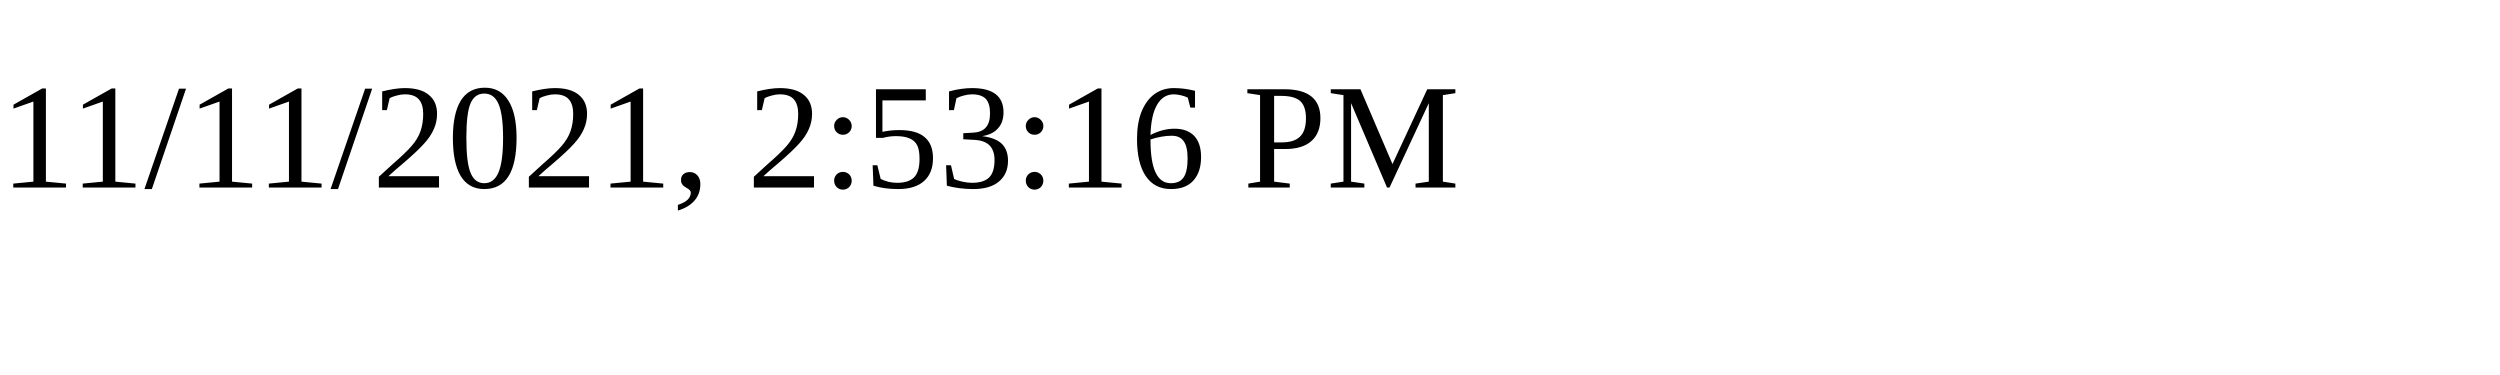
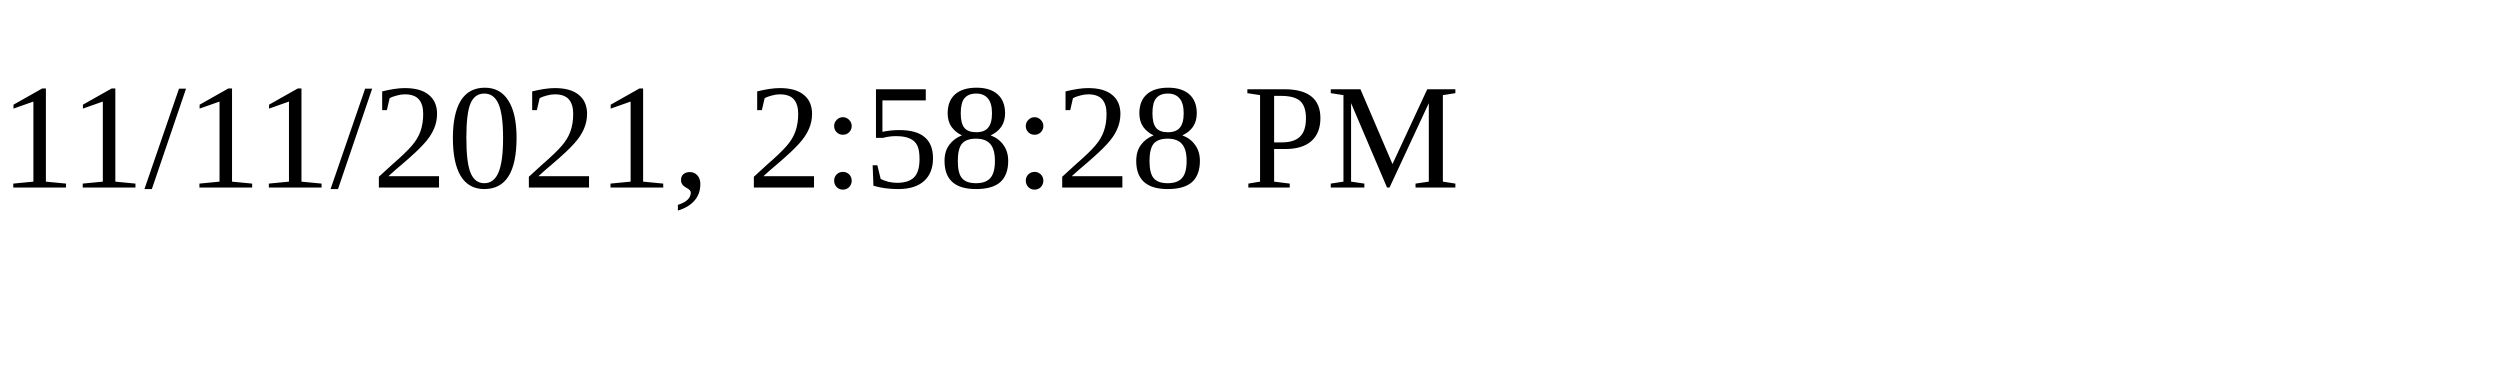
<svg xmlns="http://www.w3.org/2000/svg" height="30" width="200">
-   <text x="0" y="15">11/11/2021, 2:53:16 PM</text>
+   <text x="0" y="15">11/11/2021, 2:58:28 PM</text>
</svg>
